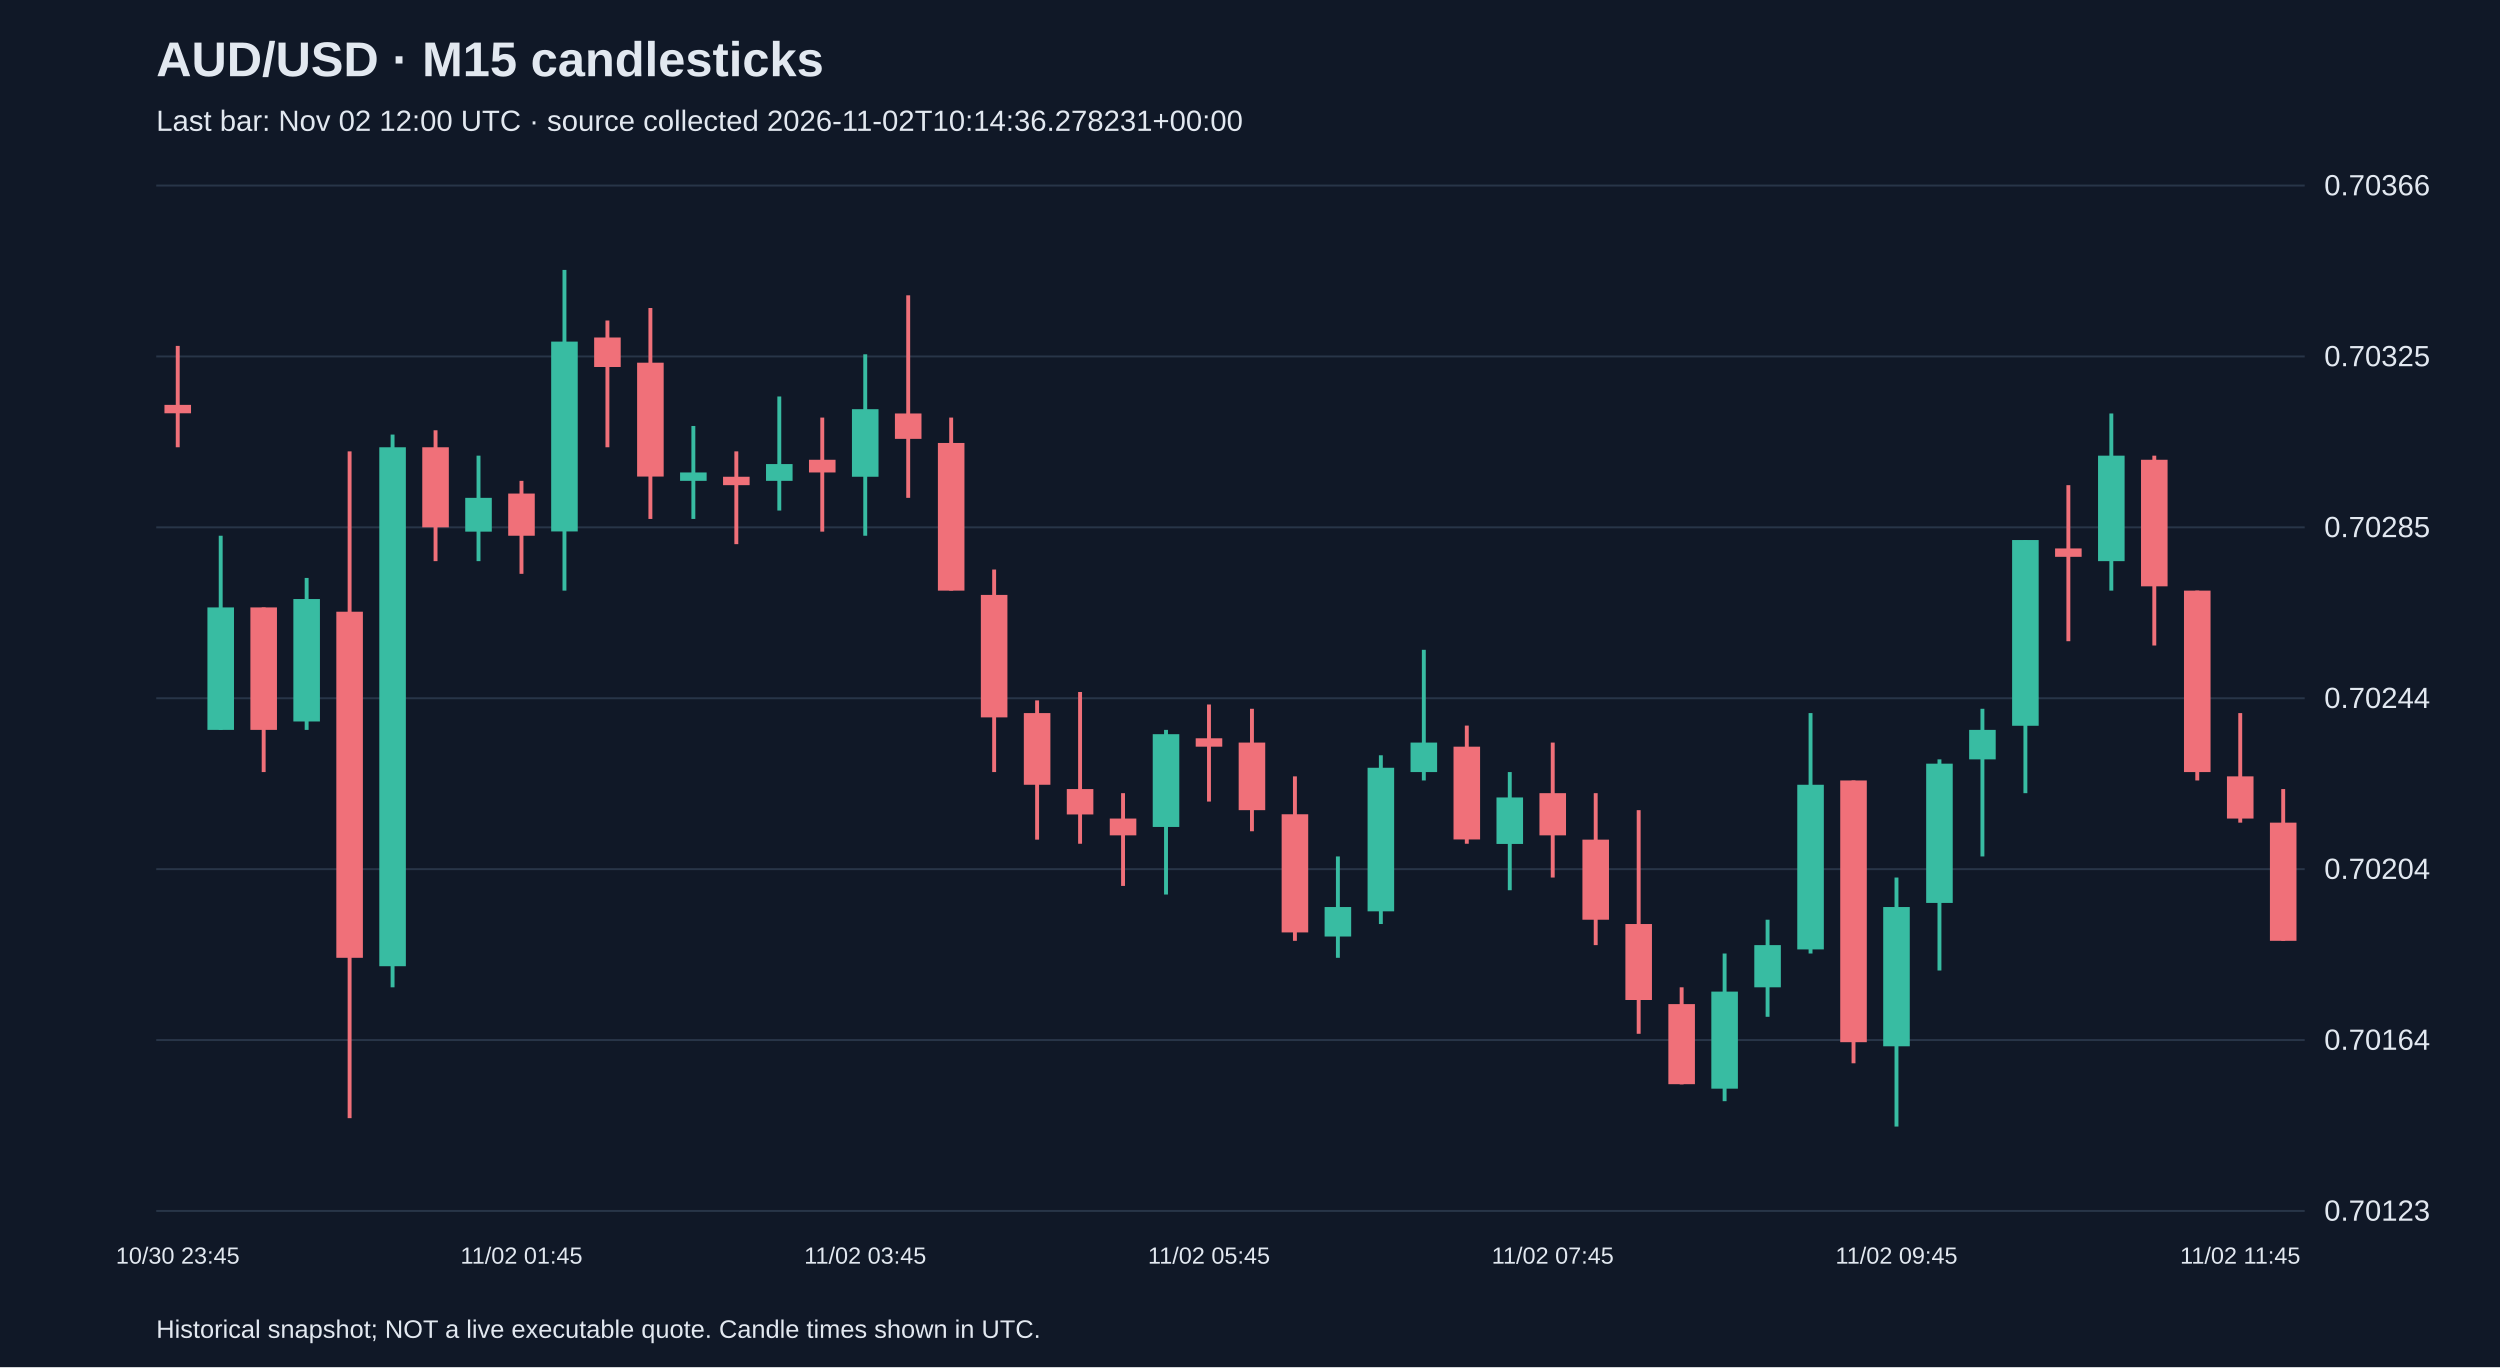
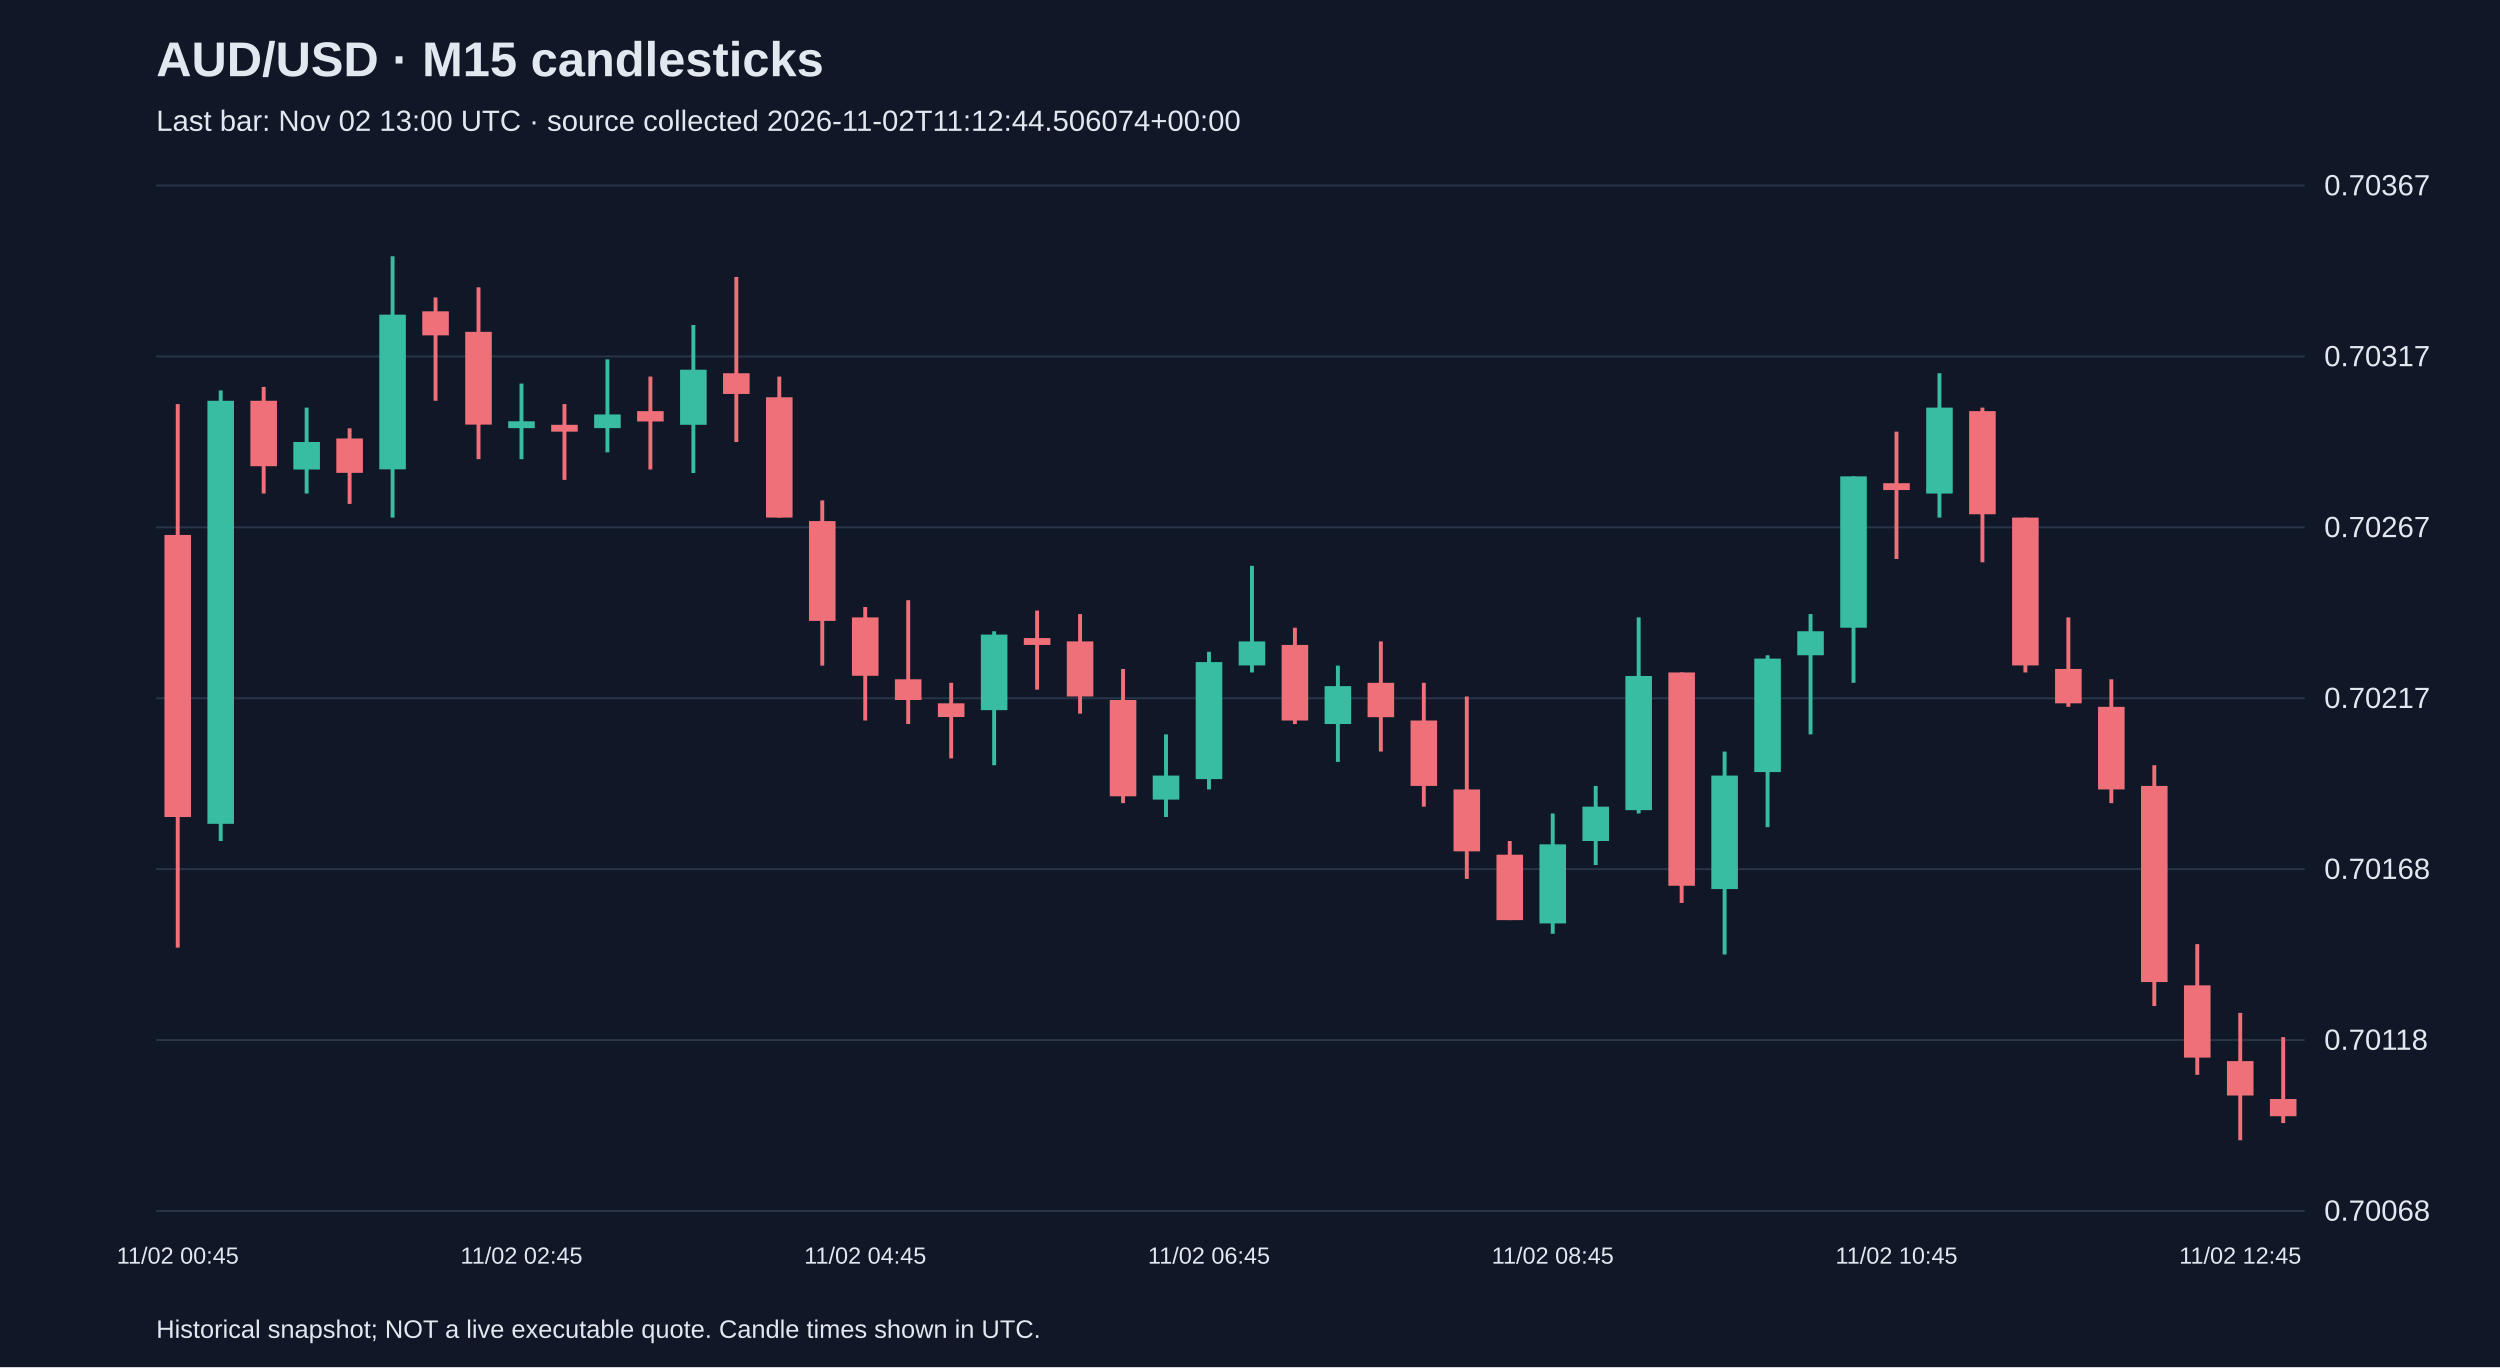
<svg xmlns="http://www.w3.org/2000/svg" viewBox="0 0 1280 700">
  <rect width="100%" height="100%" fill="#101827" />
  <style>text{font-family:Arial,sans-serif;fill:#e2e8f0}</style>
  <text x="80" y="39" font-size="25" font-weight="bold">AUD/USD · M15 candlesticks</text>
-   <text x="80" y="67" font-size="15" fill="#a6b1c5">Last bar: Nov 02 12:00 UTC · source collected 2026-11-02T10:14:36.278231+00:00</text>
+   <text x="80" y="67" font-size="15" fill="#a6b1c5">Last bar: Nov 02 13:00 UTC · source collected 2026-11-02T11:12:44.506074+00:00</text>
  <line x1="80" y1="620.0" x2="1180" y2="620.0" stroke="#283548" />
-   <text x="1190" y="625.0" font-size="15">0.70123</text>
+   <text x="1190" y="625.0" font-size="15">0.70068</text>
  <line x1="80" y1="532.5" x2="1180" y2="532.5" stroke="#283548" />
-   <text x="1190" y="537.5" font-size="15">0.70164</text>
+   <text x="1190" y="537.5" font-size="15">0.70118</text>
  <line x1="80" y1="445.0" x2="1180" y2="445.0" stroke="#283548" />
-   <text x="1190" y="450.0" font-size="15">0.70204</text>
+   <text x="1190" y="450.0" font-size="15">0.70168</text>
  <line x1="80" y1="357.5" x2="1180" y2="357.5" stroke="#283548" />
-   <text x="1190" y="362.5" font-size="15">0.70244</text>
+   <text x="1190" y="362.5" font-size="15">0.70217</text>
  <line x1="80" y1="270.0" x2="1180" y2="270.0" stroke="#283548" />
-   <text x="1190" y="275.0" font-size="15">0.70285</text>
+   <text x="1190" y="275.0" font-size="15">0.70267</text>
  <line x1="80" y1="182.5" x2="1180" y2="182.5" stroke="#283548" />
-   <text x="1190" y="187.5" font-size="15">0.70325</text>
+   <text x="1190" y="187.5" font-size="15">0.70317</text>
  <line x1="80" y1="95.0" x2="1180" y2="95.0" stroke="#283548" />
-   <text x="1190" y="100.0" font-size="15">0.70366</text>
-   <line x1="91.0" y1="177.1" x2="91.0" y2="229.0" stroke="#f07079" stroke-width="2" />
-   <rect x="84.2" y="207.3" width="13.6" height="4.3" fill="#f07079" />
-   <text x="91.0" y="647" text-anchor="middle" font-size="12">10/30 23:45</text>
-   <line x1="113.0" y1="274.3" x2="113.0" y2="373.7" stroke="#38bca2" stroke-width="2" />
-   <rect x="106.2" y="311.0" width="13.6" height="62.7" fill="#38bca2" />
-   <line x1="135.0" y1="311.0" x2="135.0" y2="395.3" stroke="#f07079" stroke-width="2" />
-   <rect x="128.2" y="311.0" width="13.6" height="62.7" fill="#f07079" />
-   <line x1="157.0" y1="295.9" x2="157.0" y2="373.7" stroke="#38bca2" stroke-width="2" />
-   <rect x="150.2" y="306.7" width="13.6" height="62.7" fill="#38bca2" />
-   <line x1="179.0" y1="231.1" x2="179.0" y2="572.5" stroke="#f07079" stroke-width="2" />
-   <rect x="172.2" y="313.2" width="13.6" height="177.2" fill="#f07079" />
-   <line x1="201.0" y1="222.5" x2="201.0" y2="505.5" stroke="#38bca2" stroke-width="2" />
-   <rect x="194.2" y="229.0" width="13.6" height="265.7" fill="#38bca2" />
-   <line x1="223.0" y1="220.3" x2="223.0" y2="287.3" stroke="#f07079" stroke-width="2" />
-   <rect x="216.2" y="229.0" width="13.6" height="41.0" fill="#f07079" />
-   <line x1="245.0" y1="233.3" x2="245.0" y2="287.3" stroke="#38bca2" stroke-width="2" />
-   <rect x="238.2" y="254.9" width="13.6" height="17.3" fill="#38bca2" />
-   <line x1="267.0" y1="246.2" x2="267.0" y2="293.8" stroke="#f07079" stroke-width="2" />
-   <rect x="260.2" y="252.7" width="13.6" height="21.6" fill="#f07079" />
-   <text x="267.0" y="647" text-anchor="middle" font-size="12">11/02 01:45</text>
-   <line x1="289.0" y1="138.2" x2="289.0" y2="302.4" stroke="#38bca2" stroke-width="2" />
-   <rect x="282.2" y="174.9" width="13.6" height="97.2" fill="#38bca2" />
-   <line x1="311.0" y1="164.1" x2="311.0" y2="229.0" stroke="#f07079" stroke-width="2" />
-   <rect x="304.2" y="172.8" width="13.6" height="15.1" fill="#f07079" />
-   <line x1="333.0" y1="157.7" x2="333.0" y2="265.7" stroke="#f07079" stroke-width="2" />
-   <rect x="326.2" y="185.7" width="13.6" height="58.3" fill="#f07079" />
-   <line x1="355.0" y1="218.1" x2="355.0" y2="265.7" stroke="#38bca2" stroke-width="2" />
-   <rect x="348.2" y="241.9" width="13.6" height="4.3" fill="#38bca2" />
-   <line x1="377.0" y1="231.1" x2="377.0" y2="278.6" stroke="#f07079" stroke-width="2" />
-   <rect x="370.2" y="244.1" width="13.6" height="4.3" fill="#f07079" />
-   <line x1="399.0" y1="203.0" x2="399.0" y2="261.4" stroke="#38bca2" stroke-width="2" />
-   <rect x="392.2" y="237.6" width="13.6" height="8.6" fill="#38bca2" />
-   <line x1="421.0" y1="213.8" x2="421.0" y2="272.2" stroke="#f07079" stroke-width="2" />
-   <rect x="414.2" y="235.4" width="13.6" height="6.5" fill="#f07079" />
-   <line x1="443.0" y1="181.4" x2="443.0" y2="274.3" stroke="#38bca2" stroke-width="2" />
-   <rect x="436.2" y="209.5" width="13.6" height="34.6" fill="#38bca2" />
-   <text x="443.0" y="647" text-anchor="middle" font-size="12">11/02 03:45</text>
-   <line x1="465.0" y1="151.2" x2="465.0" y2="254.9" stroke="#f07079" stroke-width="2" />
-   <rect x="458.2" y="211.7" width="13.6" height="13.0" fill="#f07079" />
-   <line x1="487.0" y1="213.8" x2="487.0" y2="302.4" stroke="#f07079" stroke-width="2" />
-   <rect x="480.2" y="226.8" width="13.6" height="75.6" fill="#f07079" />
-   <line x1="509.0" y1="291.6" x2="509.0" y2="395.3" stroke="#f07079" stroke-width="2" />
-   <rect x="502.2" y="304.6" width="13.6" height="62.7" fill="#f07079" />
-   <line x1="531.0" y1="358.6" x2="531.0" y2="429.9" stroke="#f07079" stroke-width="2" />
-   <rect x="524.2" y="365.1" width="13.6" height="36.7" fill="#f07079" />
-   <line x1="553.0" y1="354.3" x2="553.0" y2="432.0" stroke="#f07079" stroke-width="2" />
-   <rect x="546.2" y="404.0" width="13.6" height="13.0" fill="#f07079" />
-   <line x1="575.0" y1="406.1" x2="575.0" y2="453.6" stroke="#f07079" stroke-width="2" />
-   <rect x="568.2" y="419.1" width="13.6" height="8.6" fill="#f07079" />
-   <line x1="597.0" y1="373.7" x2="597.0" y2="458.0" stroke="#38bca2" stroke-width="2" />
-   <rect x="590.2" y="375.9" width="13.6" height="47.5" fill="#38bca2" />
-   <line x1="619.0" y1="360.7" x2="619.0" y2="410.4" stroke="#f07079" stroke-width="2" />
-   <rect x="612.2" y="378.0" width="13.6" height="4.3" fill="#f07079" />
-   <text x="619.0" y="647" text-anchor="middle" font-size="12">11/02 05:45</text>
-   <line x1="641.0" y1="362.9" x2="641.0" y2="425.6" stroke="#f07079" stroke-width="2" />
-   <rect x="634.2" y="380.2" width="13.6" height="34.6" fill="#f07079" />
-   <line x1="663.0" y1="397.5" x2="663.0" y2="481.7" stroke="#f07079" stroke-width="2" />
-   <rect x="656.2" y="416.9" width="13.6" height="60.5" fill="#f07079" />
-   <line x1="685.0" y1="438.5" x2="685.0" y2="490.4" stroke="#38bca2" stroke-width="2" />
-   <rect x="678.2" y="464.4" width="13.6" height="15.1" fill="#38bca2" />
-   <line x1="707.0" y1="386.7" x2="707.0" y2="473.1" stroke="#38bca2" stroke-width="2" />
-   <rect x="700.2" y="393.1" width="13.6" height="73.5" fill="#38bca2" />
-   <line x1="729.0" y1="332.7" x2="729.0" y2="399.6" stroke="#38bca2" stroke-width="2" />
-   <rect x="722.2" y="380.2" width="13.6" height="15.1" fill="#38bca2" />
-   <line x1="751.0" y1="371.5" x2="751.0" y2="432.0" stroke="#f07079" stroke-width="2" />
-   <rect x="744.2" y="382.3" width="13.6" height="47.5" fill="#f07079" />
-   <line x1="773.0" y1="395.3" x2="773.0" y2="455.8" stroke="#38bca2" stroke-width="2" />
-   <rect x="766.2" y="408.3" width="13.6" height="23.8" fill="#38bca2" />
-   <line x1="795.0" y1="380.2" x2="795.0" y2="449.3" stroke="#f07079" stroke-width="2" />
-   <rect x="788.2" y="406.1" width="13.6" height="21.6" fill="#f07079" />
-   <text x="795.0" y="647" text-anchor="middle" font-size="12">11/02 07:45</text>
-   <line x1="817.0" y1="406.1" x2="817.0" y2="483.9" stroke="#f07079" stroke-width="2" />
-   <rect x="810.2" y="429.9" width="13.6" height="41.0" fill="#f07079" />
-   <line x1="839.0" y1="414.8" x2="839.0" y2="529.3" stroke="#f07079" stroke-width="2" />
-   <rect x="832.2" y="473.1" width="13.6" height="38.9" fill="#f07079" />
-   <line x1="861.0" y1="505.5" x2="861.0" y2="555.2" stroke="#f07079" stroke-width="2" />
-   <rect x="854.2" y="514.1" width="13.6" height="41.0" fill="#f07079" />
-   <line x1="883.0" y1="488.2" x2="883.0" y2="563.8" stroke="#38bca2" stroke-width="2" />
-   <rect x="876.2" y="507.7" width="13.6" height="49.7" fill="#38bca2" />
-   <line x1="905.0" y1="470.9" x2="905.0" y2="520.6" stroke="#38bca2" stroke-width="2" />
-   <rect x="898.2" y="483.9" width="13.6" height="21.6" fill="#38bca2" />
-   <line x1="927.0" y1="365.1" x2="927.0" y2="488.2" stroke="#38bca2" stroke-width="2" />
-   <rect x="920.2" y="401.8" width="13.6" height="84.3" fill="#38bca2" />
-   <line x1="949.0" y1="399.6" x2="949.0" y2="544.4" stroke="#f07079" stroke-width="2" />
-   <rect x="942.2" y="399.6" width="13.6" height="134.0" fill="#f07079" />
-   <line x1="971.0" y1="449.3" x2="971.0" y2="576.8" stroke="#38bca2" stroke-width="2" />
-   <rect x="964.2" y="464.4" width="13.6" height="71.3" fill="#38bca2" />
-   <text x="971.0" y="647" text-anchor="middle" font-size="12">11/02 09:45</text>
-   <line x1="993.0" y1="388.8" x2="993.0" y2="496.9" stroke="#38bca2" stroke-width="2" />
-   <rect x="986.2" y="391.0" width="13.6" height="71.3" fill="#38bca2" />
-   <line x1="1015.0" y1="362.9" x2="1015.0" y2="438.5" stroke="#38bca2" stroke-width="2" />
-   <rect x="1008.2" y="373.7" width="13.6" height="15.1" fill="#38bca2" />
-   <line x1="1037.0" y1="276.5" x2="1037.0" y2="406.1" stroke="#38bca2" stroke-width="2" />
-   <rect x="1030.2" y="276.5" width="13.6" height="95.1" fill="#38bca2" />
-   <line x1="1059.0" y1="248.4" x2="1059.0" y2="328.3" stroke="#f07079" stroke-width="2" />
-   <rect x="1052.2" y="280.8" width="13.6" height="4.3" fill="#f07079" />
-   <line x1="1081.0" y1="211.7" x2="1081.0" y2="302.4" stroke="#38bca2" stroke-width="2" />
-   <rect x="1074.2" y="233.3" width="13.6" height="54.0" fill="#38bca2" />
-   <line x1="1103.0" y1="233.3" x2="1103.0" y2="330.5" stroke="#f07079" stroke-width="2" />
-   <rect x="1096.2" y="235.4" width="13.6" height="64.8" fill="#f07079" />
-   <line x1="1125.0" y1="302.4" x2="1125.0" y2="399.6" stroke="#f07079" stroke-width="2" />
-   <rect x="1118.2" y="302.4" width="13.6" height="92.9" fill="#f07079" />
-   <line x1="1147.0" y1="365.1" x2="1147.0" y2="421.2" stroke="#f07079" stroke-width="2" />
-   <rect x="1140.2" y="397.5" width="13.6" height="21.6" fill="#f07079" />
-   <text x="1147.0" y="647" text-anchor="middle" font-size="12">11/02 11:45</text>
-   <line x1="1169.0" y1="404.0" x2="1169.0" y2="481.7" stroke="#f07079" stroke-width="2" />
-   <rect x="1162.2" y="421.2" width="13.6" height="60.5" fill="#f07079" />
+   <text x="1190" y="100.0" font-size="15">0.70367</text>
+   <line x1="91.0" y1="206.9" x2="91.0" y2="485.2" stroke="#f07079" stroke-width="2" />
+   <rect x="84.2" y="273.9" width="13.6" height="144.4" fill="#f07079" />
+   <text x="91.0" y="647" text-anchor="middle" font-size="12">11/02 00:45</text>
+   <line x1="113.0" y1="199.9" x2="113.0" y2="430.6" stroke="#38bca2" stroke-width="2" />
+   <rect x="106.2" y="205.2" width="13.6" height="216.6" fill="#38bca2" />
+   <line x1="135.0" y1="198.1" x2="135.0" y2="252.7" stroke="#f07079" stroke-width="2" />
+   <rect x="128.2" y="205.2" width="13.6" height="33.5" fill="#f07079" />
+   <line x1="157.0" y1="208.7" x2="157.0" y2="252.7" stroke="#38bca2" stroke-width="2" />
+   <rect x="150.2" y="226.3" width="13.6" height="14.1" fill="#38bca2" />
+   <line x1="179.0" y1="219.3" x2="179.0" y2="258.0" stroke="#f07079" stroke-width="2" />
+   <rect x="172.2" y="224.5" width="13.6" height="17.6" fill="#f07079" />
+   <line x1="201.0" y1="131.2" x2="201.0" y2="265.0" stroke="#38bca2" stroke-width="2" />
+   <rect x="194.2" y="161.1" width="13.6" height="79.2" fill="#38bca2" />
+   <line x1="223.0" y1="152.3" x2="223.0" y2="205.2" stroke="#f07079" stroke-width="2" />
+   <rect x="216.2" y="159.4" width="13.6" height="12.3" fill="#f07079" />
+   <line x1="245.0" y1="147.1" x2="245.0" y2="235.1" stroke="#f07079" stroke-width="2" />
+   <rect x="238.2" y="169.9" width="13.6" height="47.5" fill="#f07079" />
+   <line x1="267.0" y1="196.4" x2="267.0" y2="235.1" stroke="#38bca2" stroke-width="2" />
+   <rect x="260.2" y="215.7" width="13.6" height="3.5" fill="#38bca2" />
+   <text x="267.0" y="647" text-anchor="middle" font-size="12">11/02 02:45</text>
+   <line x1="289.0" y1="206.9" x2="289.0" y2="245.7" stroke="#f07079" stroke-width="2" />
+   <rect x="282.2" y="217.5" width="13.6" height="3.5" fill="#f07079" />
+   <line x1="311.0" y1="184.0" x2="311.0" y2="231.6" stroke="#38bca2" stroke-width="2" />
+   <rect x="304.2" y="212.2" width="13.6" height="7.0" fill="#38bca2" />
+   <line x1="333.0" y1="192.8" x2="333.0" y2="240.4" stroke="#f07079" stroke-width="2" />
+   <rect x="326.2" y="210.5" width="13.6" height="5.3" fill="#f07079" />
+   <line x1="355.0" y1="166.4" x2="355.0" y2="242.2" stroke="#38bca2" stroke-width="2" />
+   <rect x="348.2" y="189.3" width="13.6" height="28.2" fill="#38bca2" />
+   <line x1="377.0" y1="141.8" x2="377.0" y2="226.3" stroke="#f07079" stroke-width="2" />
+   <rect x="370.2" y="191.1" width="13.6" height="10.6" fill="#f07079" />
+   <line x1="399.0" y1="192.8" x2="399.0" y2="265.0" stroke="#f07079" stroke-width="2" />
+   <rect x="392.2" y="203.4" width="13.6" height="61.6" fill="#f07079" />
+   <line x1="421.0" y1="256.2" x2="421.0" y2="340.8" stroke="#f07079" stroke-width="2" />
+   <rect x="414.2" y="266.8" width="13.6" height="51.1" fill="#f07079" />
+   <line x1="443.0" y1="310.8" x2="443.0" y2="368.9" stroke="#f07079" stroke-width="2" />
+   <rect x="436.2" y="316.1" width="13.6" height="29.9" fill="#f07079" />
+   <text x="443.0" y="647" text-anchor="middle" font-size="12">11/02 04:45</text>
+   <line x1="465.0" y1="307.3" x2="465.0" y2="370.7" stroke="#f07079" stroke-width="2" />
+   <rect x="458.2" y="347.8" width="13.6" height="10.6" fill="#f07079" />
+   <line x1="487.0" y1="349.6" x2="487.0" y2="388.3" stroke="#f07079" stroke-width="2" />
+   <rect x="480.2" y="360.1" width="13.6" height="7.0" fill="#f07079" />
+   <line x1="509.0" y1="323.2" x2="509.0" y2="391.8" stroke="#38bca2" stroke-width="2" />
+   <rect x="502.2" y="324.9" width="13.6" height="38.7" fill="#38bca2" />
+   <line x1="531.0" y1="312.6" x2="531.0" y2="353.1" stroke="#f07079" stroke-width="2" />
+   <rect x="524.2" y="326.7" width="13.6" height="3.5" fill="#f07079" />
+   <line x1="553.0" y1="314.4" x2="553.0" y2="365.4" stroke="#f07079" stroke-width="2" />
+   <rect x="546.2" y="328.4" width="13.6" height="28.2" fill="#f07079" />
+   <line x1="575.0" y1="342.5" x2="575.0" y2="411.2" stroke="#f07079" stroke-width="2" />
+   <rect x="568.2" y="358.4" width="13.6" height="49.3" fill="#f07079" />
+   <line x1="597.0" y1="376.0" x2="597.0" y2="418.3" stroke="#38bca2" stroke-width="2" />
+   <rect x="590.2" y="397.1" width="13.6" height="12.3" fill="#38bca2" />
+   <line x1="619.0" y1="333.7" x2="619.0" y2="404.2" stroke="#38bca2" stroke-width="2" />
+   <rect x="612.2" y="339.0" width="13.6" height="59.9" fill="#38bca2" />
+   <text x="619.0" y="647" text-anchor="middle" font-size="12">11/02 06:45</text>
+   <line x1="641.0" y1="289.7" x2="641.0" y2="344.3" stroke="#38bca2" stroke-width="2" />
+   <rect x="634.2" y="328.4" width="13.6" height="12.3" fill="#38bca2" />
+   <line x1="663.0" y1="321.4" x2="663.0" y2="370.7" stroke="#f07079" stroke-width="2" />
+   <rect x="656.2" y="330.2" width="13.6" height="38.7" fill="#f07079" />
+   <line x1="685.0" y1="340.8" x2="685.0" y2="390.1" stroke="#38bca2" stroke-width="2" />
+   <rect x="678.2" y="351.3" width="13.6" height="19.4" fill="#38bca2" />
+   <line x1="707.0" y1="328.4" x2="707.0" y2="384.8" stroke="#f07079" stroke-width="2" />
+   <rect x="700.2" y="349.6" width="13.6" height="17.6" fill="#f07079" />
+   <line x1="729.0" y1="349.6" x2="729.0" y2="413.0" stroke="#f07079" stroke-width="2" />
+   <rect x="722.2" y="368.9" width="13.6" height="33.5" fill="#f07079" />
+   <line x1="751.0" y1="356.6" x2="751.0" y2="450.0" stroke="#f07079" stroke-width="2" />
+   <rect x="744.2" y="404.2" width="13.6" height="31.7" fill="#f07079" />
+   <line x1="773.0" y1="430.6" x2="773.0" y2="471.1" stroke="#f07079" stroke-width="2" />
+   <rect x="766.2" y="437.6" width="13.6" height="33.5" fill="#f07079" />
+   <line x1="795.0" y1="416.5" x2="795.0" y2="478.1" stroke="#38bca2" stroke-width="2" />
+   <rect x="788.2" y="432.3" width="13.6" height="40.5" fill="#38bca2" />
+   <text x="795.0" y="647" text-anchor="middle" font-size="12">11/02 08:45</text>
+   <line x1="817.0" y1="402.4" x2="817.0" y2="442.9" stroke="#38bca2" stroke-width="2" />
+   <rect x="810.2" y="413.0" width="13.6" height="17.6" fill="#38bca2" />
+   <line x1="839.0" y1="316.1" x2="839.0" y2="416.5" stroke="#38bca2" stroke-width="2" />
+   <rect x="832.2" y="346.1" width="13.6" height="68.7" fill="#38bca2" />
+   <line x1="861.0" y1="344.3" x2="861.0" y2="462.3" stroke="#f07079" stroke-width="2" />
+   <rect x="854.2" y="344.3" width="13.6" height="109.2" fill="#f07079" />
+   <line x1="883.0" y1="384.8" x2="883.0" y2="488.7" stroke="#38bca2" stroke-width="2" />
+   <rect x="876.2" y="397.1" width="13.6" height="58.1" fill="#38bca2" />
+   <line x1="905.0" y1="335.5" x2="905.0" y2="423.5" stroke="#38bca2" stroke-width="2" />
+   <rect x="898.2" y="337.2" width="13.6" height="58.1" fill="#38bca2" />
+   <line x1="927.0" y1="314.4" x2="927.0" y2="376.0" stroke="#38bca2" stroke-width="2" />
+   <rect x="920.2" y="323.2" width="13.6" height="12.3" fill="#38bca2" />
+   <line x1="949.0" y1="243.9" x2="949.0" y2="349.6" stroke="#38bca2" stroke-width="2" />
+   <rect x="942.2" y="243.9" width="13.6" height="77.5" fill="#38bca2" />
+   <line x1="971.0" y1="221.0" x2="971.0" y2="286.2" stroke="#f07079" stroke-width="2" />
+   <rect x="964.2" y="247.4" width="13.6" height="3.5" fill="#f07079" />
+   <text x="971.0" y="647" text-anchor="middle" font-size="12">11/02 10:45</text>
+   <line x1="993.0" y1="191.1" x2="993.0" y2="265.0" stroke="#38bca2" stroke-width="2" />
+   <rect x="986.2" y="208.7" width="13.6" height="44.0" fill="#38bca2" />
+   <line x1="1015.0" y1="208.7" x2="1015.0" y2="287.9" stroke="#f07079" stroke-width="2" />
+   <rect x="1008.2" y="210.5" width="13.6" height="52.8" fill="#f07079" />
+   <line x1="1037.0" y1="265.0" x2="1037.0" y2="344.3" stroke="#f07079" stroke-width="2" />
+   <rect x="1030.2" y="265.0" width="13.6" height="75.7" fill="#f07079" />
+   <line x1="1059.0" y1="316.1" x2="1059.0" y2="361.9" stroke="#f07079" stroke-width="2" />
+   <rect x="1052.2" y="342.5" width="13.6" height="17.6" fill="#f07079" />
+   <line x1="1081.0" y1="347.8" x2="1081.0" y2="411.2" stroke="#f07079" stroke-width="2" />
+   <rect x="1074.2" y="361.9" width="13.6" height="42.3" fill="#f07079" />
+   <line x1="1103.0" y1="391.8" x2="1103.0" y2="515.1" stroke="#f07079" stroke-width="2" />
+   <rect x="1096.2" y="402.4" width="13.6" height="100.4" fill="#f07079" />
+   <line x1="1125.0" y1="483.4" x2="1125.0" y2="550.3" stroke="#f07079" stroke-width="2" />
+   <rect x="1118.2" y="504.5" width="13.6" height="37.0" fill="#f07079" />
+   <line x1="1147.0" y1="518.6" x2="1147.0" y2="583.8" stroke="#f07079" stroke-width="2" />
+   <rect x="1140.2" y="543.3" width="13.6" height="17.6" fill="#f07079" />
+   <text x="1147.0" y="647" text-anchor="middle" font-size="12">11/02 12:45</text>
+   <line x1="1169.0" y1="531.0" x2="1169.0" y2="575.0" stroke="#f07079" stroke-width="2" />
+   <rect x="1162.2" y="562.7" width="13.6" height="8.8" fill="#f07079" />
  <text x="80" y="685" font-size="13">Historical snapshot; NOT a live executable quote. Candle times shown in UTC.</text>
</svg>
